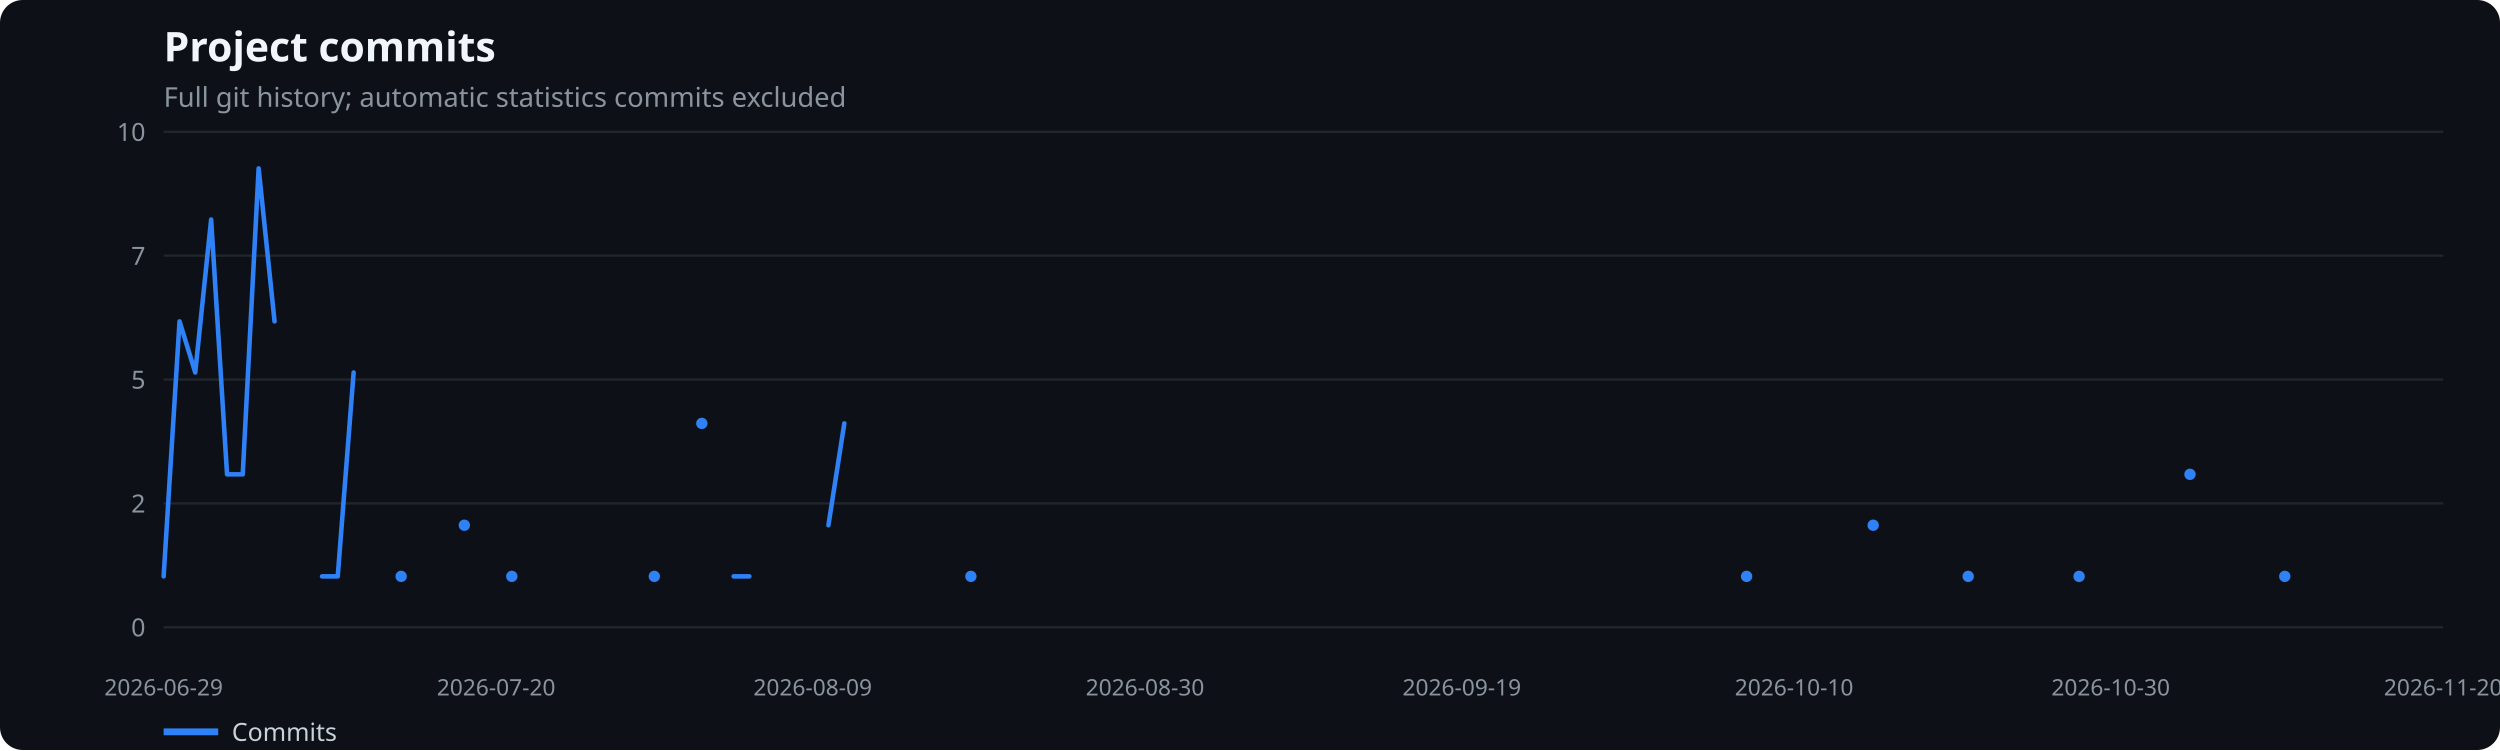
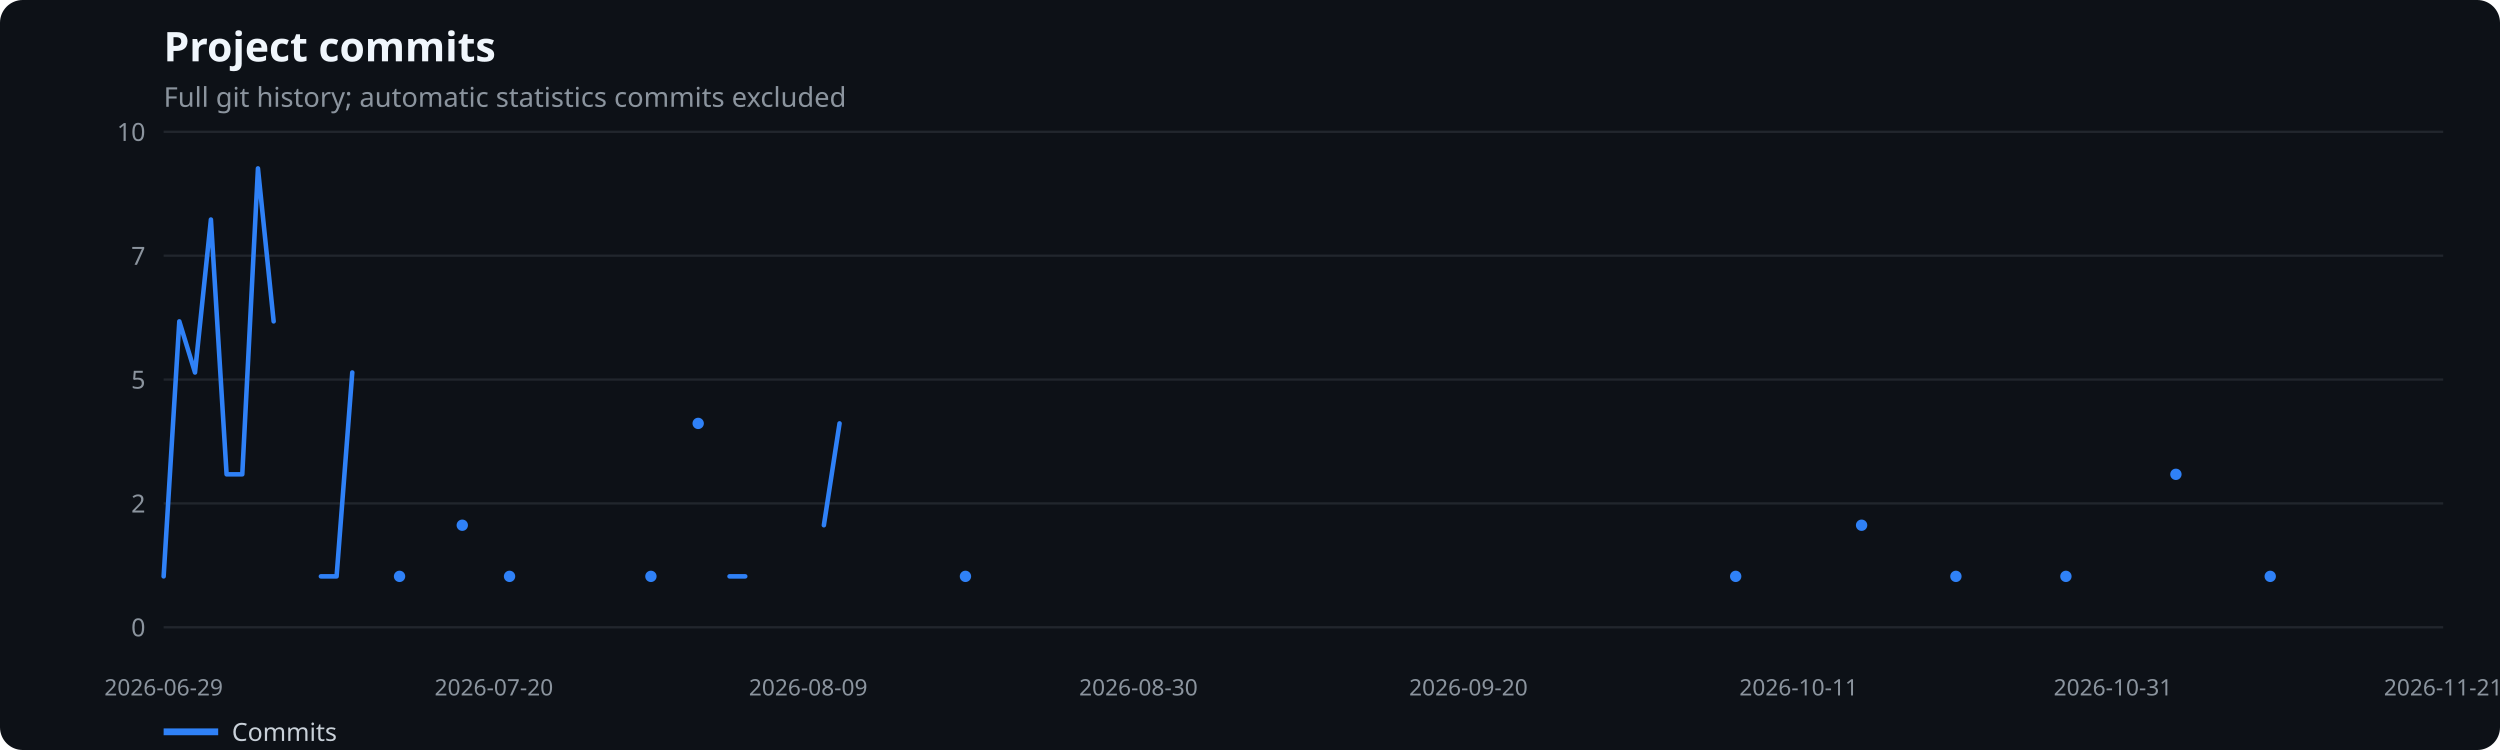
<svg xmlns="http://www.w3.org/2000/svg" width="1100" height="330" viewBox="0 0 1100 330" role="img" aria-label="Project commits">
  <rect width="100%" height="100%" fill="#0d1117" rx="10" />
  <text x="72" y="27" fill="#f0f6fc" font-family="system-ui,sans-serif" font-size="18" font-weight="600">Project commits</text>
  <text x="72" y="47" fill="#8b949e" font-family="system-ui,sans-serif" font-size="12">Full git history; automatic statistics commits excluded</text>
  <line x1="72" x2="1075" y1="276.0" y2="276.0" stroke="#21262d" />
  <text x="64" y="280.0" text-anchor="end" fill="#8b949e" font-family="system-ui,sans-serif" font-size="11">0</text>
  <line x1="72" x2="1075" y1="221.5" y2="221.5" stroke="#21262d" />
  <text x="64" y="225.5" text-anchor="end" fill="#8b949e" font-family="system-ui,sans-serif" font-size="11">2</text>
  <line x1="72" x2="1075" y1="167.0" y2="167.0" stroke="#21262d" />
  <text x="64" y="171.0" text-anchor="end" fill="#8b949e" font-family="system-ui,sans-serif" font-size="11">5</text>
  <line x1="72" x2="1075" y1="112.5" y2="112.5" stroke="#21262d" />
  <text x="64" y="116.5" text-anchor="end" fill="#8b949e" font-family="system-ui,sans-serif" font-size="11">7</text>
  <line x1="72" x2="1075" y1="58.0" y2="58.0" stroke="#21262d" />
  <text x="64" y="62.0" text-anchor="end" fill="#8b949e" font-family="system-ui,sans-serif" font-size="11">10</text>
  <text x="72.0" y="306" text-anchor="middle" fill="#8b949e" font-family="system-ui,sans-serif" font-size="10">2026-06-29</text>
-   <text x="218.3" y="306" text-anchor="middle" fill="#8b949e" font-family="system-ui,sans-serif" font-size="10">2026-07-20</text>
-   <text x="357.6" y="306" text-anchor="middle" fill="#8b949e" font-family="system-ui,sans-serif" font-size="10">2026-08-09</text>
-   <text x="503.8" y="306" text-anchor="middle" fill="#8b949e" font-family="system-ui,sans-serif" font-size="10">2026-08-30</text>
-   <text x="643.2" y="306" text-anchor="middle" fill="#8b949e" font-family="system-ui,sans-serif" font-size="10">2026-09-19</text>
-   <text x="789.4" y="306" text-anchor="middle" fill="#8b949e" font-family="system-ui,sans-serif" font-size="10">2026-10-10</text>
-   <text x="928.7" y="306" text-anchor="middle" fill="#8b949e" font-family="system-ui,sans-serif" font-size="10">2026-10-30</text>
-   <text x="1075.0" y="306" text-anchor="middle" fill="#8b949e" font-family="system-ui,sans-serif" font-size="10">2026-11-20</text>
-   <polyline points="72.0,253.6 79.0,141.4 85.9,163.9 92.9,96.6 99.9,208.7 106.8,208.7 113.8,74.1 120.8,141.4" fill="none" stroke="#2f81f7" stroke-width="2" stroke-linecap="round" stroke-linejoin="round" />
-   <polyline points="141.7,253.6 148.6,253.6 155.6,163.9" fill="none" stroke="#2f81f7" stroke-width="2" stroke-linecap="round" stroke-linejoin="round" />
-   <circle cx="176.5" cy="253.6" r="2.5" fill="#2f81f7" />
-   <circle cx="204.3" cy="231.1" r="2.5" fill="#2f81f7" />
-   <circle cx="225.2" cy="253.6" r="2.5" fill="#2f81f7" />
-   <circle cx="287.9" cy="253.6" r="2.5" fill="#2f81f7" />
-   <circle cx="308.8" cy="186.3" r="2.5" fill="#2f81f7" />
-   <polyline points="322.8,253.6 329.7,253.6" fill="none" stroke="#2f81f7" stroke-width="2" stroke-linecap="round" stroke-linejoin="round" />
-   <polyline points="364.5,231.1 371.5,186.3" fill="none" stroke="#2f81f7" stroke-width="2" stroke-linecap="round" stroke-linejoin="round" />
-   <circle cx="427.2" cy="253.6" r="2.5" fill="#2f81f7" />
-   <circle cx="768.5" cy="253.6" r="2.5" fill="#2f81f7" />
-   <circle cx="824.2" cy="231.1" r="2.5" fill="#2f81f7" />
-   <circle cx="866.0" cy="253.6" r="2.5" fill="#2f81f7" />
-   <circle cx="914.8" cy="253.6" r="2.5" fill="#2f81f7" />
-   <circle cx="963.6" cy="208.7" r="2.5" fill="#2f81f7" />
-   <circle cx="1005.3" cy="253.6" r="2.5" fill="#2f81f7" />
+   <text x="217.3" y="306" text-anchor="middle" fill="#8b949e" font-family="system-ui,sans-serif" font-size="10">2026-07-20</text>
+   <text x="355.6" y="306" text-anchor="middle" fill="#8b949e" font-family="system-ui,sans-serif" font-size="10">2026-08-09</text>
+   <text x="500.9" y="306" text-anchor="middle" fill="#8b949e" font-family="system-ui,sans-serif" font-size="10">2026-08-30</text>
+   <text x="646.1" y="306" text-anchor="middle" fill="#8b949e" font-family="system-ui,sans-serif" font-size="10">2026-09-20</text>
+   <text x="791.4" y="306" text-anchor="middle" fill="#8b949e" font-family="system-ui,sans-serif" font-size="10">2026-10-11</text>
+   <text x="929.7" y="306" text-anchor="middle" fill="#8b949e" font-family="system-ui,sans-serif" font-size="10">2026-10-31</text>
+   <text x="1075.0" y="306" text-anchor="middle" fill="#8b949e" font-family="system-ui,sans-serif" font-size="10">2026-11-21</text>
+   <polyline points="72.0,253.6 78.9,141.4 85.8,163.9 92.8,96.6 99.7,208.7 106.6,208.7 113.5,74.1 120.4,141.4" fill="none" stroke="#2f81f7" stroke-width="2" stroke-linecap="round" stroke-linejoin="round" />
+   <polyline points="141.2,253.6 148.1,253.6 155.0,163.9" fill="none" stroke="#2f81f7" stroke-width="2" stroke-linecap="round" stroke-linejoin="round" />
+   <circle cx="175.8" cy="253.6" r="2.5" fill="#2f81f7" />
+   <circle cx="203.4" cy="231.1" r="2.5" fill="#2f81f7" />
+   <circle cx="224.2" cy="253.6" r="2.5" fill="#2f81f7" />
+   <circle cx="286.4" cy="253.6" r="2.5" fill="#2f81f7" />
+   <circle cx="307.2" cy="186.3" r="2.5" fill="#2f81f7" />
+   <polyline points="321.0,253.6 327.9,253.6" fill="none" stroke="#2f81f7" stroke-width="2" stroke-linecap="round" stroke-linejoin="round" />
+   <polyline points="362.5,231.1 369.4,186.3" fill="none" stroke="#2f81f7" stroke-width="2" stroke-linecap="round" stroke-linejoin="round" />
+   <circle cx="424.8" cy="253.6" r="2.5" fill="#2f81f7" />
+   <circle cx="763.7" cy="253.6" r="2.5" fill="#2f81f7" />
+   <circle cx="819.1" cy="231.1" r="2.5" fill="#2f81f7" />
+   <circle cx="860.6" cy="253.6" r="2.5" fill="#2f81f7" />
+   <circle cx="909.0" cy="253.6" r="2.5" fill="#2f81f7" />
+   <circle cx="957.4" cy="208.7" r="2.5" fill="#2f81f7" />
+   <circle cx="998.9" cy="253.6" r="2.5" fill="#2f81f7" />
  <line x1="72" x2="96" y1="322" y2="322" stroke="#2f81f7" stroke-width="3" />
  <text x="102" y="326" fill="#c9d1d9" font-family="system-ui,sans-serif" font-size="11">Commits</text>
</svg>
